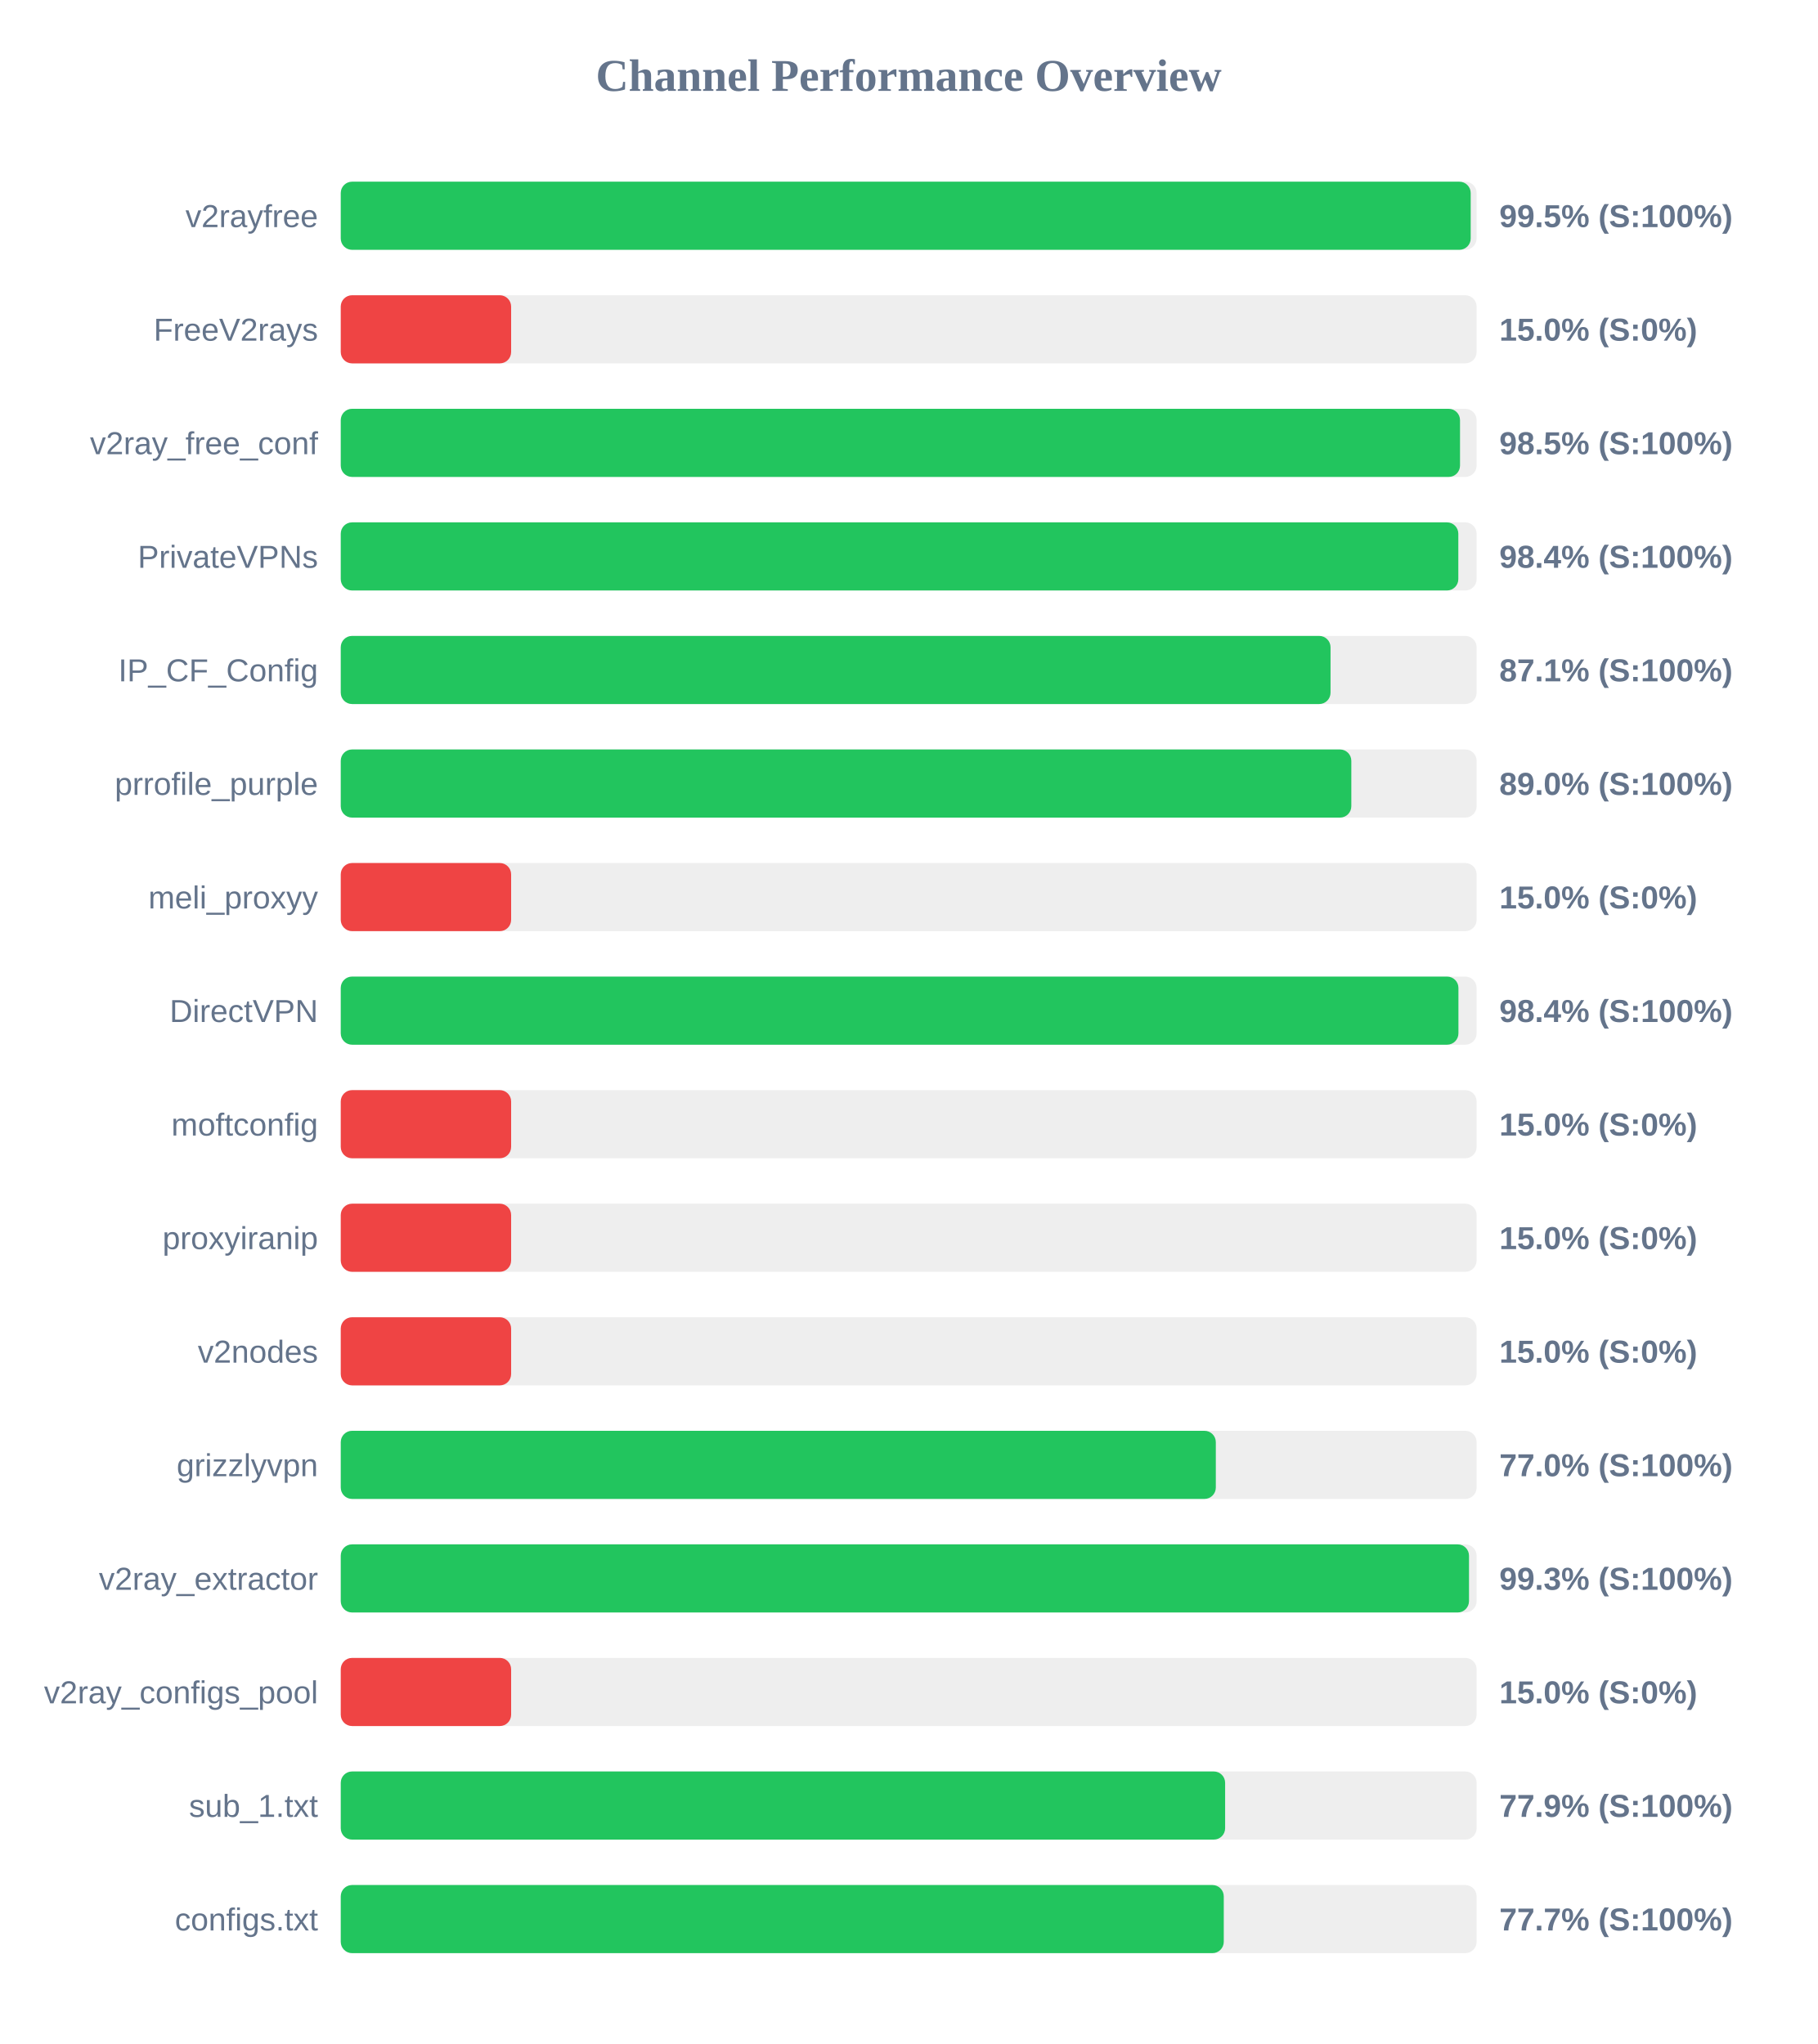
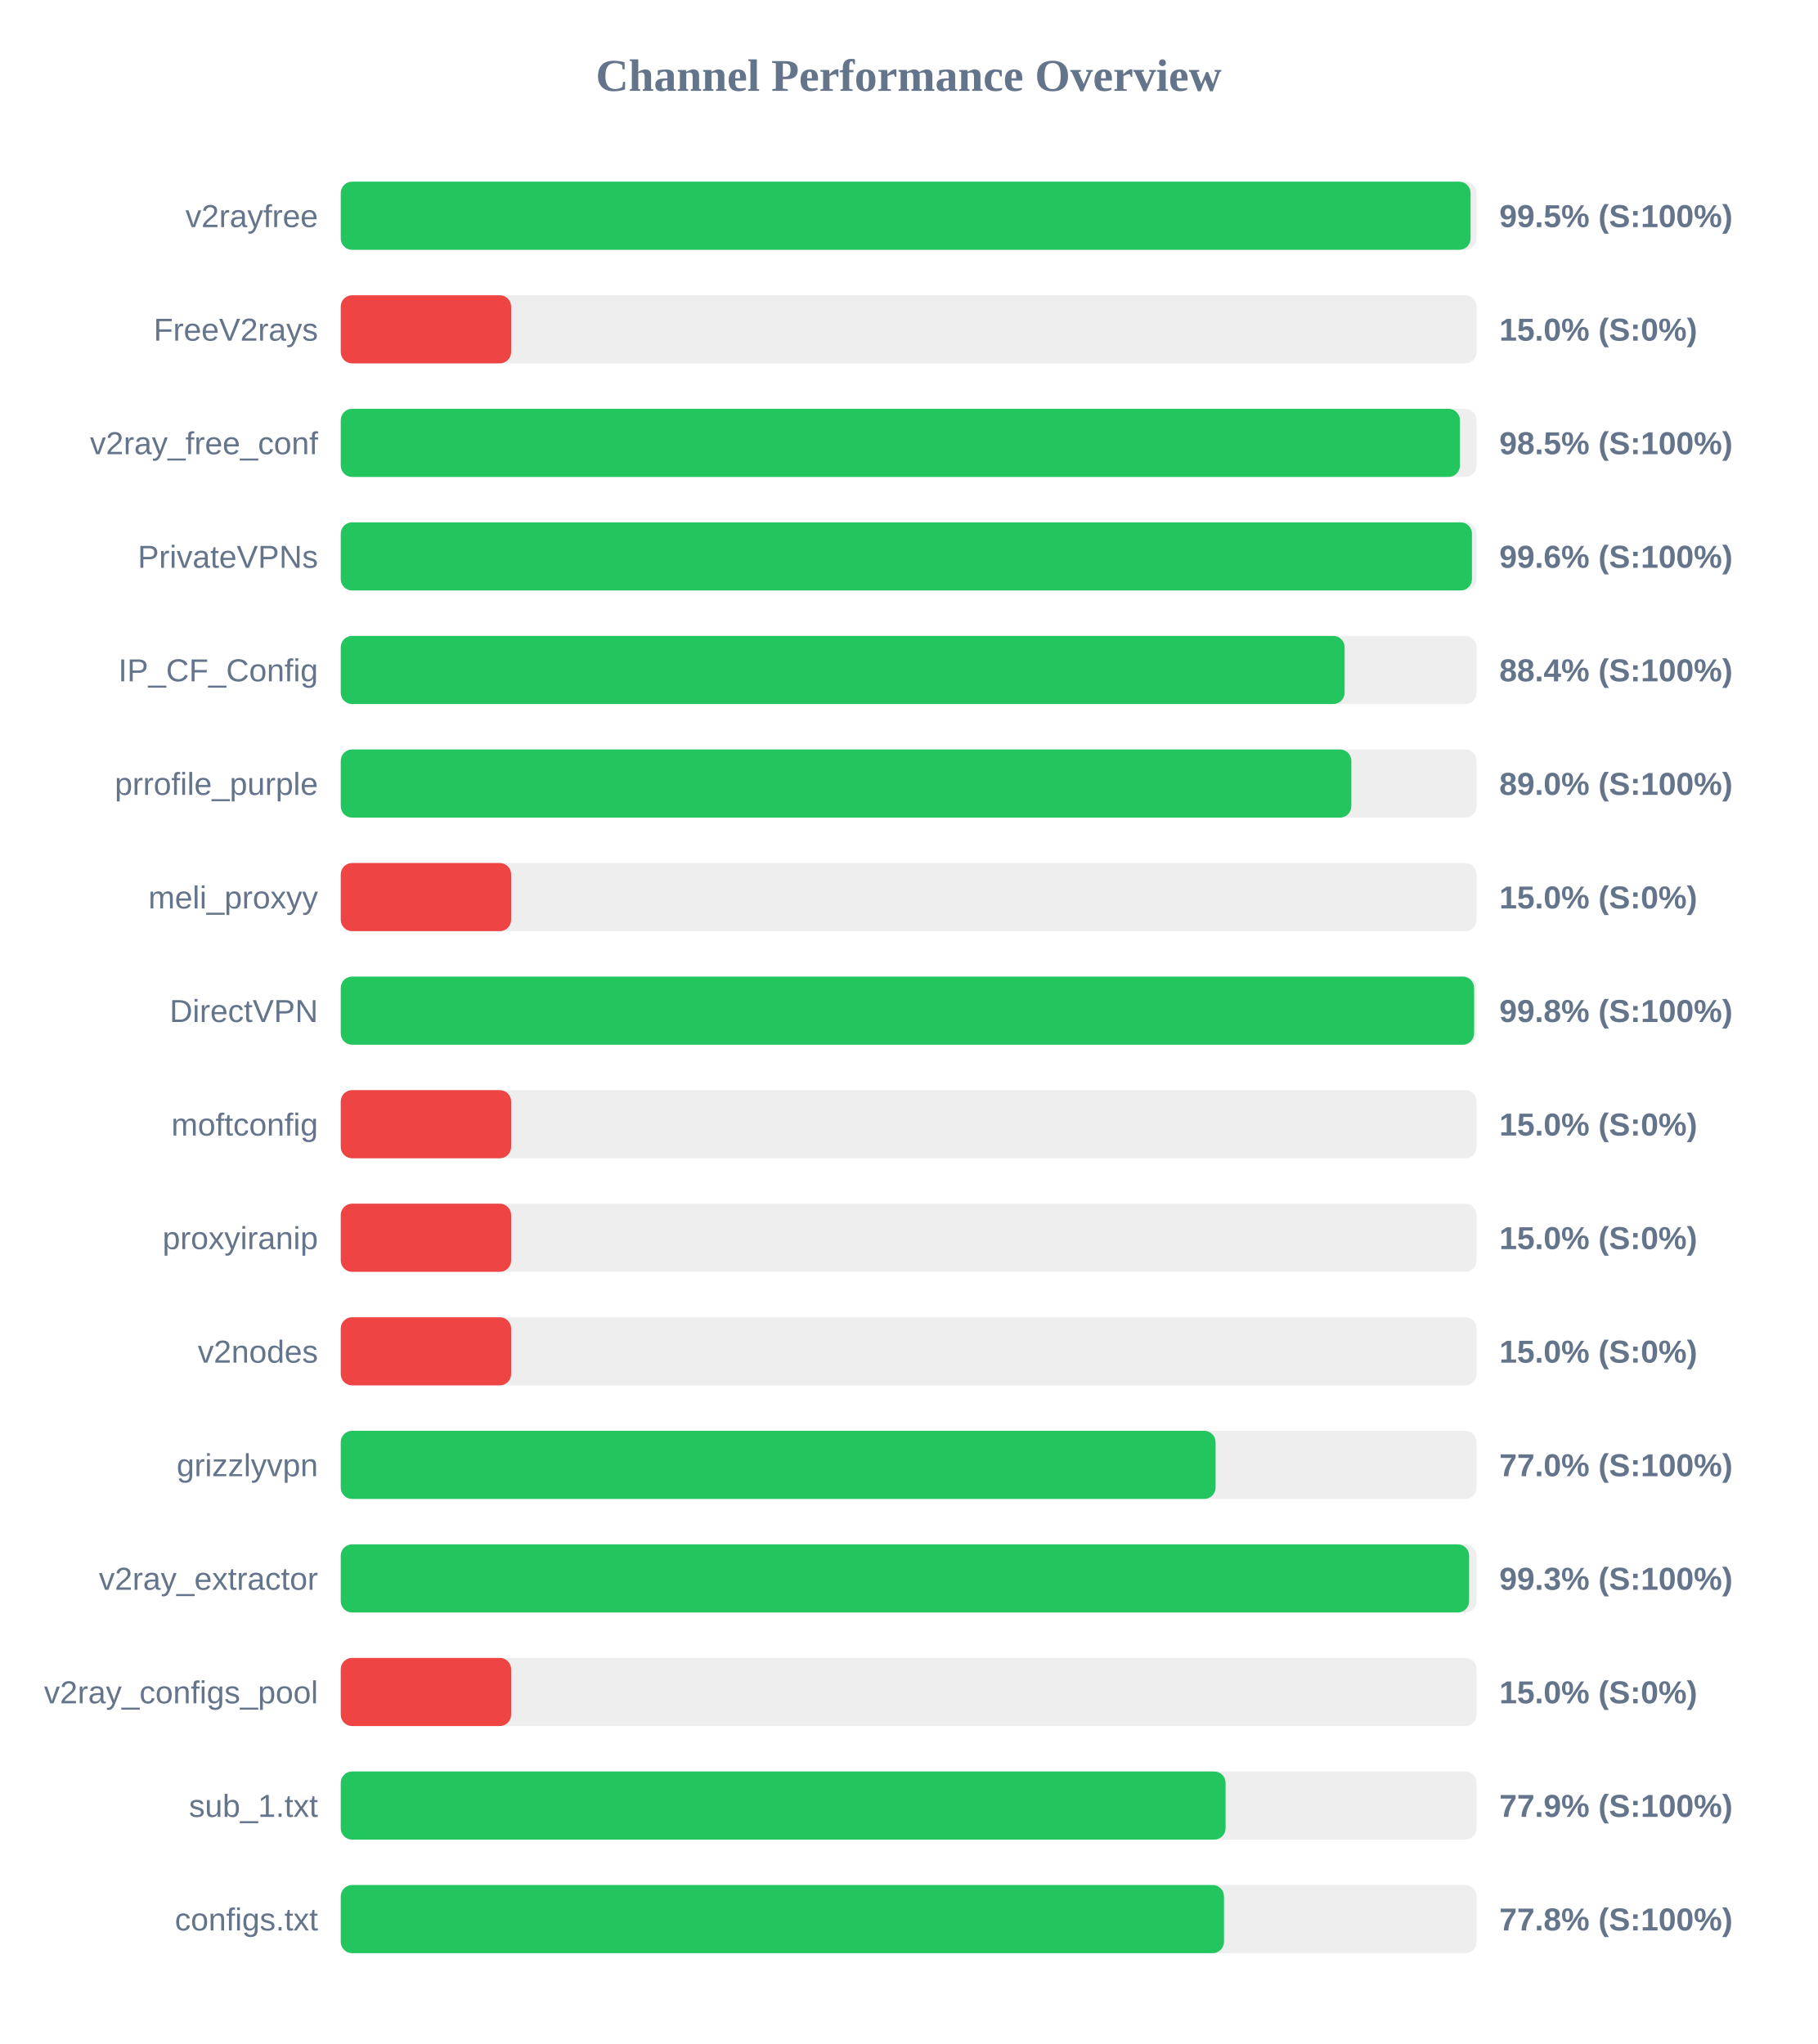
<svg xmlns="http://www.w3.org/2000/svg" width="800" height="900" version="1.1">
  <style>
        .row { font: 14px Arial; fill: #64748b; }
        .score { font: bold 14px Arial; fill: #64748b; }
    </style>
  <text x="400" y="40" text-anchor="middle" font-size="20px" font-weight="bold" fill="#64748b">Channel Performance Overview</text>
  <rect x="150" y="80" width="500" height="30" fill="#eee" rx="5" />
-   <rect x="150" y="80" width="497.4" height="30" fill="#22c55e" rx="5" />
+   <rect x="150" y="80" width="497.35" height="30" fill="#22c55e" rx="5" />
  <text x="140" y="100" text-anchor="end" class="row">v2rayfree</text>
  <text x="660" y="100" text-anchor="start" class="score">99.5% (S:100%)</text>
  <rect x="150" y="130" width="500" height="30" fill="#eee" rx="5" />
  <rect x="150" y="130" width="75.0" height="30" fill="#ef4444" rx="5" />
  <text x="140" y="150" text-anchor="end" class="row">FreeV2rays</text>
  <text x="660" y="150" text-anchor="start" class="score">15.0% (S:0%)</text>
  <rect x="150" y="180" width="500" height="30" fill="#eee" rx="5" />
-   <rect x="150" y="180" width="492.7" height="30" fill="#22c55e" rx="5" />
+   <rect x="150" y="180" width="492.65" height="30" fill="#22c55e" rx="5" />
  <text x="140" y="200" text-anchor="end" class="row">v2ray_free_conf</text>
  <text x="660" y="200" text-anchor="start" class="score">98.5% (S:100%)</text>
  <rect x="150" y="230" width="500" height="30" fill="#eee" rx="5" />
-   <rect x="150" y="230" width="491.95" height="30" fill="#22c55e" rx="5" />
+   <rect x="150" y="230" width="497.95" height="30" fill="#22c55e" rx="5" />
  <text x="140" y="250" text-anchor="end" class="row">PrivateVPNs</text>
-   <text x="660" y="250" text-anchor="start" class="score">98.4% (S:100%)</text>
+   <text x="660" y="250" text-anchor="start" class="score">99.6% (S:100%)</text>
  <rect x="150" y="280" width="500" height="30" fill="#eee" rx="5" />
-   <rect x="150" y="280" width="435.7" height="30" fill="#22c55e" rx="5" />
+   <rect x="150" y="280" width="441.9" height="30" fill="#22c55e" rx="5" />
  <text x="140" y="300" text-anchor="end" class="row">IP_CF_Config</text>
-   <text x="660" y="300" text-anchor="start" class="score">87.1% (S:100%)</text>
+   <text x="660" y="300" text-anchor="start" class="score">88.4% (S:100%)</text>
  <rect x="150" y="330" width="500" height="30" fill="#eee" rx="5" />
  <rect x="150" y="330" width="444.85" height="30" fill="#22c55e" rx="5" />
  <text x="140" y="350" text-anchor="end" class="row">prrofile_purple</text>
  <text x="660" y="350" text-anchor="start" class="score">89.0% (S:100%)</text>
  <rect x="150" y="380" width="500" height="30" fill="#eee" rx="5" />
  <rect x="150" y="380" width="75.0" height="30" fill="#ef4444" rx="5" />
  <text x="140" y="400" text-anchor="end" class="row">meli_proxyy</text>
  <text x="660" y="400" text-anchor="start" class="score">15.0% (S:0%)</text>
  <rect x="150" y="430" width="500" height="30" fill="#eee" rx="5" />
-   <rect x="150" y="430" width="492.0" height="30" fill="#22c55e" rx="5" />
+   <rect x="150" y="430" width="498.9" height="30" fill="#22c55e" rx="5" />
  <text x="140" y="450" text-anchor="end" class="row">DirectVPN</text>
-   <text x="660" y="450" text-anchor="start" class="score">98.4% (S:100%)</text>
+   <text x="660" y="450" text-anchor="start" class="score">99.8% (S:100%)</text>
  <rect x="150" y="480" width="500" height="30" fill="#eee" rx="5" />
  <rect x="150" y="480" width="75.0" height="30" fill="#ef4444" rx="5" />
  <text x="140" y="500" text-anchor="end" class="row">moftconfig</text>
  <text x="660" y="500" text-anchor="start" class="score">15.0% (S:0%)</text>
  <rect x="150" y="530" width="500" height="30" fill="#eee" rx="5" />
  <rect x="150" y="530" width="75.0" height="30" fill="#ef4444" rx="5" />
  <text x="140" y="550" text-anchor="end" class="row">proxyiranip</text>
  <text x="660" y="550" text-anchor="start" class="score">15.0% (S:0%)</text>
  <rect x="150" y="580" width="500" height="30" fill="#eee" rx="5" />
  <rect x="150" y="580" width="75.0" height="30" fill="#ef4444" rx="5" />
  <text x="140" y="600" text-anchor="end" class="row">v2nodes</text>
  <text x="660" y="600" text-anchor="start" class="score">15.0% (S:0%)</text>
  <rect x="150" y="630" width="500" height="30" fill="#eee" rx="5" />
-   <rect x="150" y="630" width="385.2" height="30" fill="#22c55e" rx="5" />
+   <rect x="150" y="630" width="385.1" height="30" fill="#22c55e" rx="5" />
  <text x="140" y="650" text-anchor="end" class="row">grizzlyvpn</text>
  <text x="660" y="650" text-anchor="start" class="score">77.0% (S:100%)</text>
  <rect x="150" y="680" width="500" height="30" fill="#eee" rx="5" />
-   <rect x="150" y="680" width="496.65" height="30" fill="#22c55e" rx="5" />
+   <rect x="150" y="680" width="496.7" height="30" fill="#22c55e" rx="5" />
  <text x="140" y="700" text-anchor="end" class="row">v2ray_extractor</text>
  <text x="660" y="700" text-anchor="start" class="score">99.3% (S:100%)</text>
  <rect x="150" y="730" width="500" height="30" fill="#eee" rx="5" />
  <rect x="150" y="730" width="75.0" height="30" fill="#ef4444" rx="5" />
  <text x="140" y="750" text-anchor="end" class="row">v2ray_configs_pool</text>
  <text x="660" y="750" text-anchor="start" class="score">15.0% (S:0%)</text>
  <rect x="150" y="780" width="500" height="30" fill="#eee" rx="5" />
-   <rect x="150" y="780" width="389.3" height="30" fill="#22c55e" rx="5" />
+   <rect x="150" y="780" width="389.5" height="30" fill="#22c55e" rx="5" />
  <text x="140" y="800" text-anchor="end" class="row">sub_1.txt</text>
  <text x="660" y="800" text-anchor="start" class="score">77.9% (S:100%)</text>
  <rect x="150" y="830" width="500" height="30" fill="#eee" rx="5" />
-   <rect x="150" y="830" width="388.7" height="30" fill="#22c55e" rx="5" />
+   <rect x="150" y="830" width="388.8" height="30" fill="#22c55e" rx="5" />
  <text x="140" y="850" text-anchor="end" class="row">configs.txt</text>
-   <text x="660" y="850" text-anchor="start" class="score">77.7% (S:100%)</text>
+   <text x="660" y="850" text-anchor="start" class="score">77.8% (S:100%)</text>
</svg>
